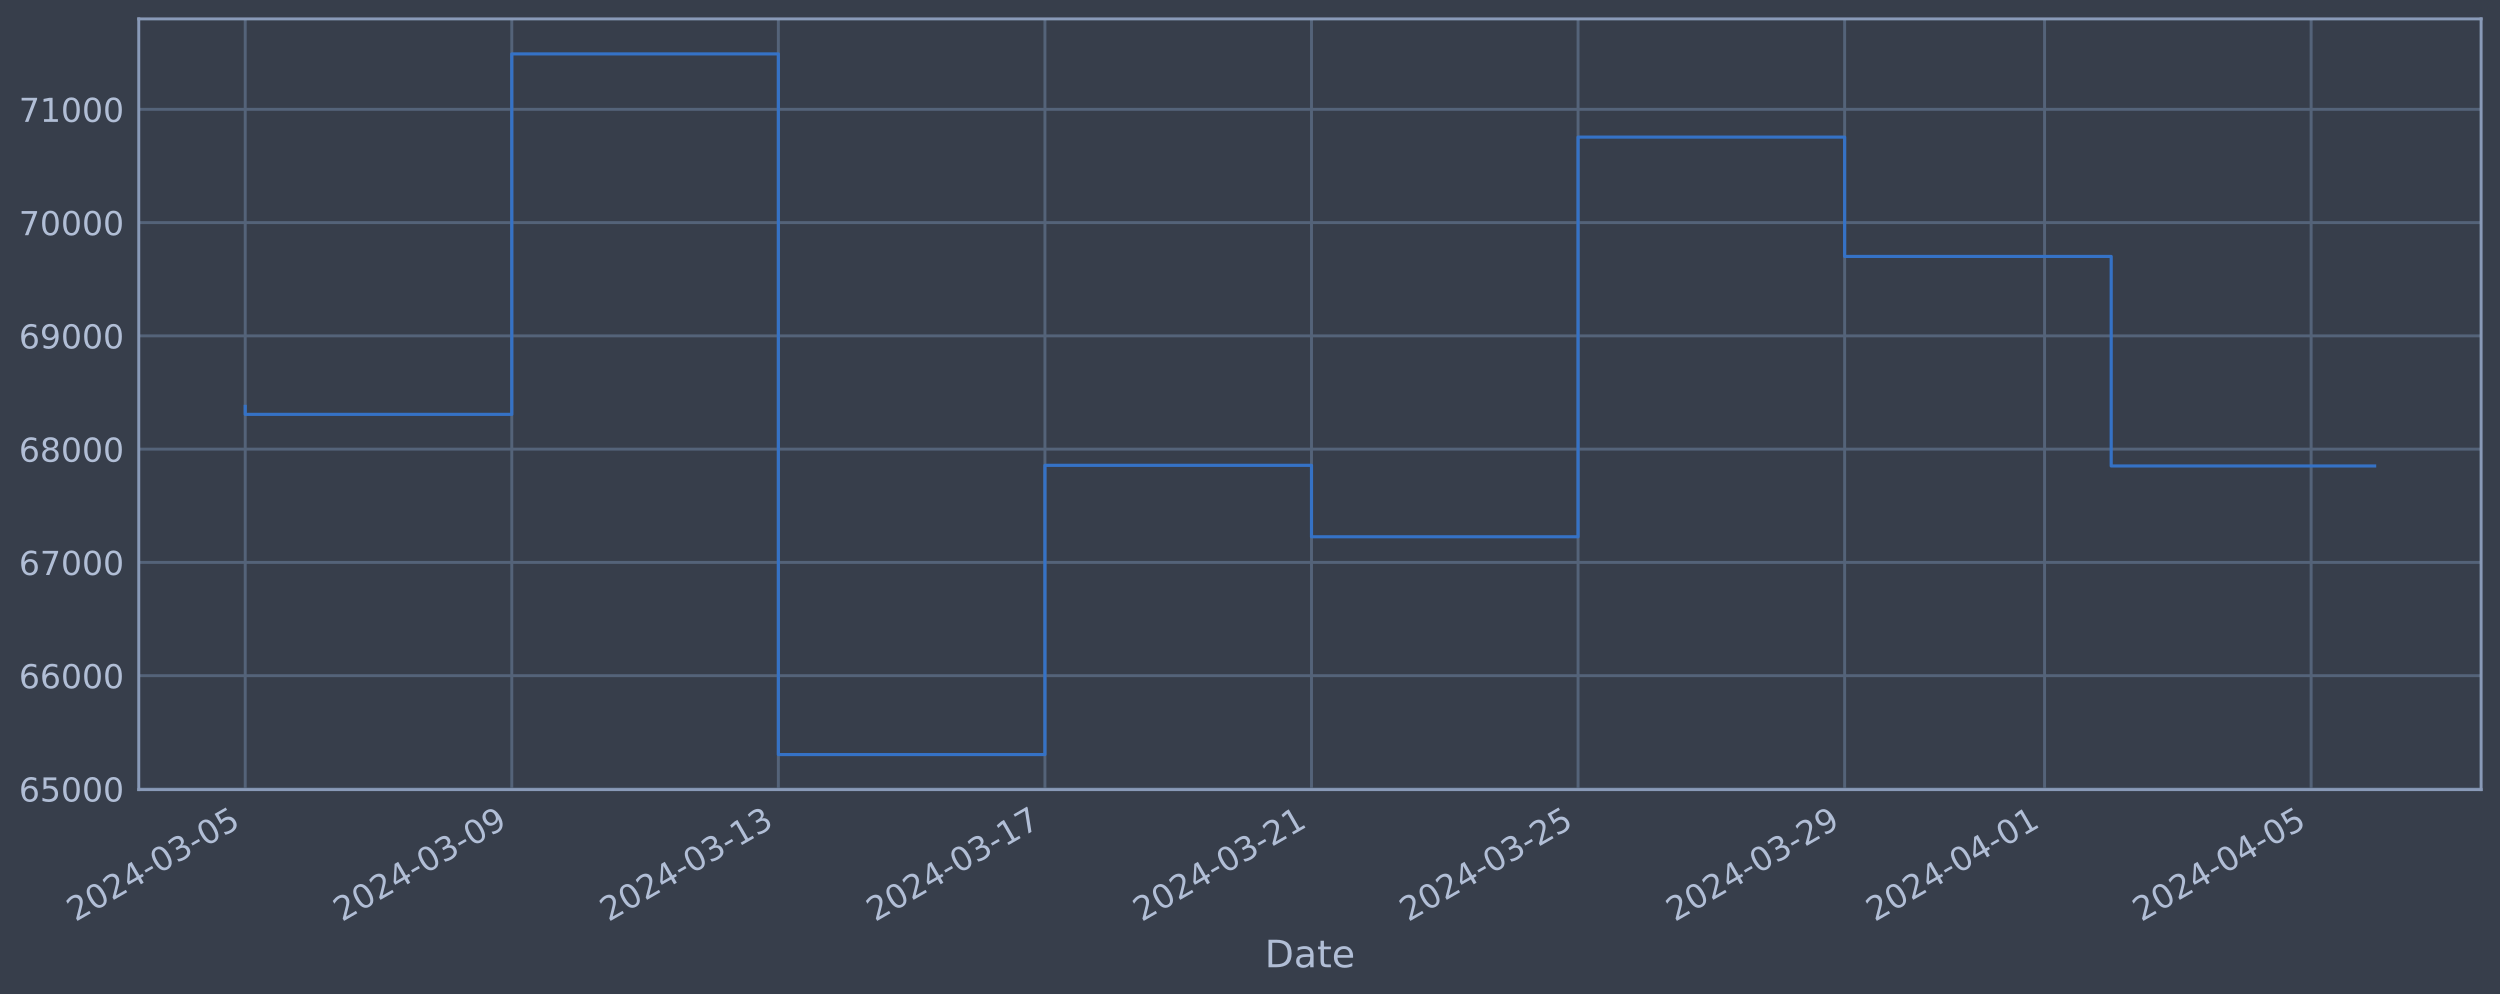
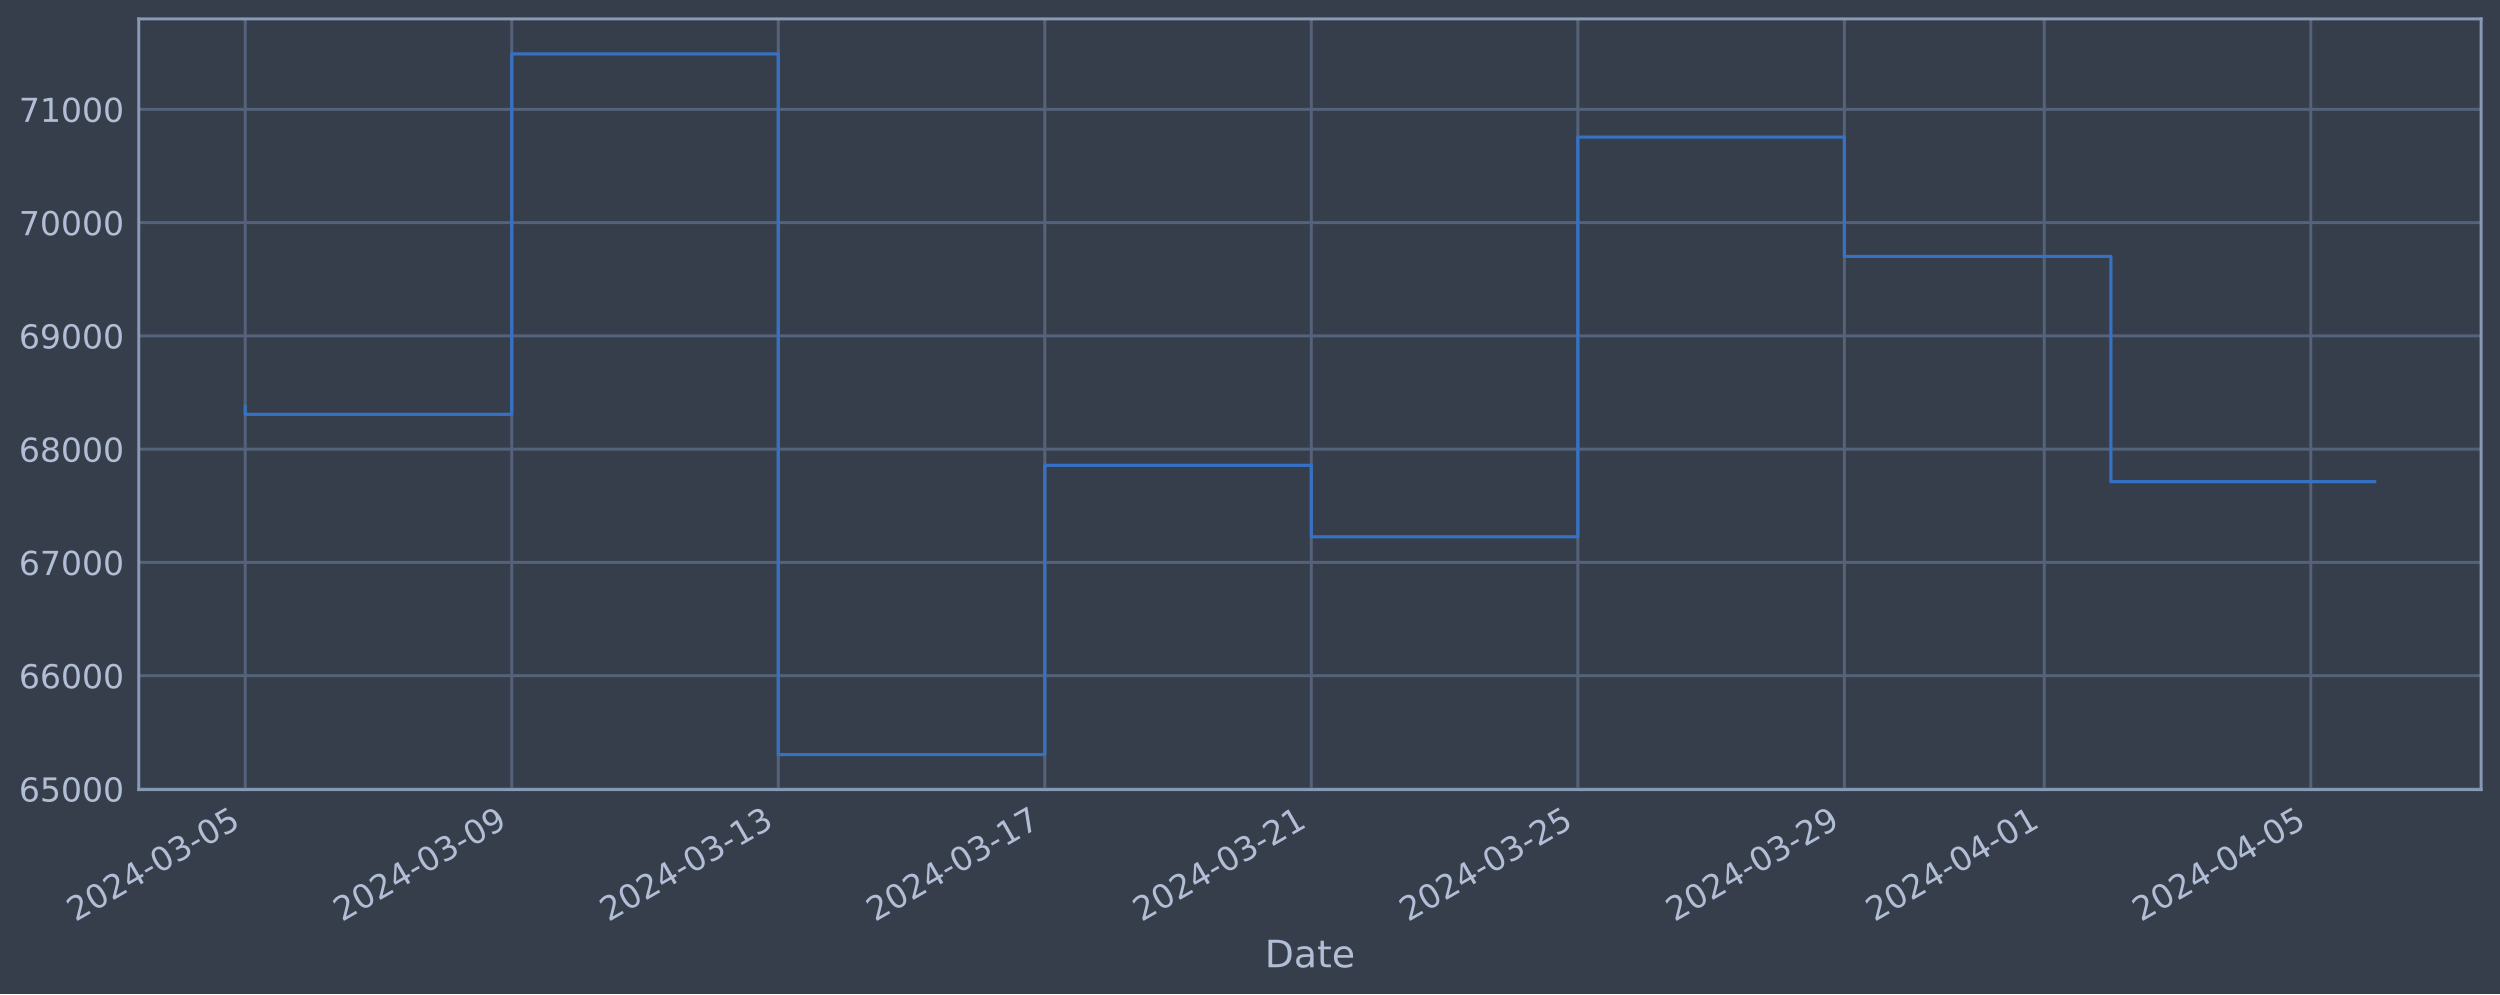
<svg xmlns="http://www.w3.org/2000/svg" xmlns:xlink="http://www.w3.org/1999/xlink" width="952.884pt" height="378.87pt" viewBox="0 0 952.884 378.87" version="1.1">
  <defs>
    <style type="text/css">*{stroke-linejoin: round; stroke-linecap: butt}</style>
  </defs>
  <g id="figure_1">
    <g id="patch_1">
      <path d="M 0 378.87  L 952.884 378.87  L 952.884 0  L 0 0  z " style="fill: #373e4b" />
    </g>
    <g id="axes_1">
      <g id="patch_2">
        <path d="M 52.884 300.96  L 945.684 300.96  L 945.684 7.2  L 52.884 7.2  z " style="fill: #373e4b" />
      </g>
      <g id="matplotlib.axis_1">
        <g id="xtick_1">
          <g id="line2d_1">
-             <path d="M 93.466 300.96  L 93.466 7.2  " clip-path="url(#p7204bba244)" style="fill: none; stroke: #546379; stroke-width: 1.12; stroke-linecap: square" />
+             <path d="M 93.466 300.96  L 93.466 7.2  " clip-path="url(#pad7c3b9f8e)" style="fill: none; stroke: #546379; stroke-width: 1.12; stroke-linecap: square" />
          </g>
          <g id="line2d_2" />
          <g id="text_1">
            <g style="fill: #b1bed6" transform="translate(28.74006 351.4642) rotate(-30) scale(0.126 -0.126)">
              <defs>
                <path id="DejaVuSans-32" d="M 1228 531  L 3431 531  L 3431 0  L 469 0  L 469 531  Q 828 903 1448 1529  Q 2069 2156 2228 2338  Q 2531 2678 2651 2914  Q 2772 3150 2772 3378  Q 2772 3750 2511 3984  Q 2250 4219 1831 4219  Q 1534 4219 1204 4116  Q 875 4013 500 3803  L 500 4441  Q 881 4594 1212 4672  Q 1544 4750 1819 4750  Q 2544 4750 2975 4387  Q 3406 4025 3406 3419  Q 3406 3131 3298 2873  Q 3191 2616 2906 2266  Q 2828 2175 2409 1742  Q 1991 1309 1228 531  z " transform="scale(0.015625)" />
                <path id="DejaVuSans-30" d="M 2034 4250  Q 1547 4250 1301 3770  Q 1056 3291 1056 2328  Q 1056 1369 1301 889  Q 1547 409 2034 409  Q 2525 409 2770 889  Q 3016 1369 3016 2328  Q 3016 3291 2770 3770  Q 2525 4250 2034 4250  z M 2034 4750  Q 2819 4750 3233 4129  Q 3647 3509 3647 2328  Q 3647 1150 3233 529  Q 2819 -91 2034 -91  Q 1250 -91 836 529  Q 422 1150 422 2328  Q 422 3509 836 4129  Q 1250 4750 2034 4750  z " transform="scale(0.015625)" />
                <path id="DejaVuSans-34" d="M 2419 4116  L 825 1625  L 2419 1625  L 2419 4116  z M 2253 4666  L 3047 4666  L 3047 1625  L 3713 1625  L 3713 1100  L 3047 1100  L 3047 0  L 2419 0  L 2419 1100  L 313 1100  L 313 1709  L 2253 4666  z " transform="scale(0.015625)" />
                <path id="DejaVuSans-2d" d="M 313 2009  L 1997 2009  L 1997 1497  L 313 1497  L 313 2009  z " transform="scale(0.015625)" />
                <path id="DejaVuSans-33" d="M 2597 2516  Q 3050 2419 3304 2112  Q 3559 1806 3559 1356  Q 3559 666 3084 287  Q 2609 -91 1734 -91  Q 1441 -91 1130 -33  Q 819 25 488 141  L 488 750  Q 750 597 1062 519  Q 1375 441 1716 441  Q 2309 441 2620 675  Q 2931 909 2931 1356  Q 2931 1769 2642 2001  Q 2353 2234 1838 2234  L 1294 2234  L 1294 2753  L 1863 2753  Q 2328 2753 2575 2939  Q 2822 3125 2822 3475  Q 2822 3834 2567 4026  Q 2313 4219 1838 4219  Q 1578 4219 1281 4162  Q 984 4106 628 3988  L 628 4550  Q 988 4650 1302 4700  Q 1616 4750 1894 4750  Q 2613 4750 3031 4423  Q 3450 4097 3450 3541  Q 3450 3153 3228 2886  Q 3006 2619 2597 2516  z " transform="scale(0.015625)" />
                <path id="DejaVuSans-35" d="M 691 4666  L 3169 4666  L 3169 4134  L 1269 4134  L 1269 2991  Q 1406 3038 1543 3061  Q 1681 3084 1819 3084  Q 2600 3084 3056 2656  Q 3513 2228 3513 1497  Q 3513 744 3044 326  Q 2575 -91 1722 -91  Q 1428 -91 1123 -41  Q 819 9 494 109  L 494 744  Q 775 591 1075 516  Q 1375 441 1709 441  Q 2250 441 2565 725  Q 2881 1009 2881 1497  Q 2881 1984 2565 2268  Q 2250 2553 1709 2553  Q 1456 2553 1204 2497  Q 953 2441 691 2322  L 691 4666  z " transform="scale(0.015625)" />
              </defs>
              <use xlink:href="#DejaVuSans-32" />
              <use xlink:href="#DejaVuSans-30" x="63.623" />
              <use xlink:href="#DejaVuSans-32" x="127.246" />
              <use xlink:href="#DejaVuSans-34" x="190.869" />
              <use xlink:href="#DejaVuSans-2d" x="254.492" />
              <use xlink:href="#DejaVuSans-30" x="290.576" />
              <use xlink:href="#DejaVuSans-33" x="354.199" />
              <use xlink:href="#DejaVuSans-2d" x="417.822" />
              <use xlink:href="#DejaVuSans-30" x="453.906" />
              <use xlink:href="#DejaVuSans-35" x="517.529" />
            </g>
          </g>
        </g>
        <g id="xtick_2">
          <g id="line2d_3">
-             <path d="M 195.069 300.96  L 195.069 7.2  " clip-path="url(#p7204bba244)" style="fill: none; stroke: #546379; stroke-width: 1.12; stroke-linecap: square" />
+             <path d="M 195.052 300.96  L 195.052 7.2  " clip-path="url(#pad7c3b9f8e)" style="fill: none; stroke: #546379; stroke-width: 1.12; stroke-linecap: square" />
          </g>
          <g id="line2d_4" />
          <g id="text_2">
-             <g style="fill: #b1bed6" transform="translate(130.3437 351.4642) rotate(-30) scale(0.126 -0.126)">
+             <g style="fill: #b1bed6" transform="translate(130.3265 351.4642) rotate(-30) scale(0.126 -0.126)">
              <defs>
                <path id="DejaVuSans-39" d="M 703 97  L 703 672  Q 941 559 1184 500  Q 1428 441 1663 441  Q 2288 441 2617 861  Q 2947 1281 2994 2138  Q 2813 1869 2534 1725  Q 2256 1581 1919 1581  Q 1219 1581 811 2004  Q 403 2428 403 3163  Q 403 3881 828 4315  Q 1253 4750 1959 4750  Q 2769 4750 3195 4129  Q 3622 3509 3622 2328  Q 3622 1225 3098 567  Q 2575 -91 1691 -91  Q 1453 -91 1209 -44  Q 966 3 703 97  z M 1959 2075  Q 2384 2075 2632 2365  Q 2881 2656 2881 3163  Q 2881 3666 2632 3958  Q 2384 4250 1959 4250  Q 1534 4250 1286 3958  Q 1038 3666 1038 3163  Q 1038 2656 1286 2365  Q 1534 2075 1959 2075  z " transform="scale(0.015625)" />
              </defs>
              <use xlink:href="#DejaVuSans-32" />
              <use xlink:href="#DejaVuSans-30" x="63.623" />
              <use xlink:href="#DejaVuSans-32" x="127.246" />
              <use xlink:href="#DejaVuSans-34" x="190.869" />
              <use xlink:href="#DejaVuSans-2d" x="254.492" />
              <use xlink:href="#DejaVuSans-30" x="290.576" />
              <use xlink:href="#DejaVuSans-33" x="354.199" />
              <use xlink:href="#DejaVuSans-2d" x="417.822" />
              <use xlink:href="#DejaVuSans-30" x="453.906" />
              <use xlink:href="#DejaVuSans-39" x="517.529" />
            </g>
          </g>
        </g>
        <g id="xtick_3">
          <g id="line2d_5">
-             <path d="M 296.673 300.96  L 296.673 7.2  " clip-path="url(#p7204bba244)" style="fill: none; stroke: #546379; stroke-width: 1.12; stroke-linecap: square" />
+             <path d="M 296.638 300.96  L 296.638 7.2  " clip-path="url(#pad7c3b9f8e)" style="fill: none; stroke: #546379; stroke-width: 1.12; stroke-linecap: square" />
          </g>
          <g id="line2d_6" />
          <g id="text_3">
-             <g style="fill: #b1bed6" transform="translate(231.9474 351.4642) rotate(-30) scale(0.126 -0.126)">
+             <g style="fill: #b1bed6" transform="translate(231.913 351.4642) rotate(-30) scale(0.126 -0.126)">
              <defs>
                <path id="DejaVuSans-31" d="M 794 531  L 1825 531  L 1825 4091  L 703 3866  L 703 4441  L 1819 4666  L 2450 4666  L 2450 531  L 3481 531  L 3481 0  L 794 0  L 794 531  z " transform="scale(0.015625)" />
              </defs>
              <use xlink:href="#DejaVuSans-32" />
              <use xlink:href="#DejaVuSans-30" x="63.623" />
              <use xlink:href="#DejaVuSans-32" x="127.246" />
              <use xlink:href="#DejaVuSans-34" x="190.869" />
              <use xlink:href="#DejaVuSans-2d" x="254.492" />
              <use xlink:href="#DejaVuSans-30" x="290.576" />
              <use xlink:href="#DejaVuSans-33" x="354.199" />
              <use xlink:href="#DejaVuSans-2d" x="417.822" />
              <use xlink:href="#DejaVuSans-31" x="453.906" />
              <use xlink:href="#DejaVuSans-33" x="517.529" />
            </g>
          </g>
        </g>
        <g id="xtick_4">
          <g id="line2d_7">
-             <path d="M 398.277 300.96  L 398.277 7.2  " clip-path="url(#p7204bba244)" style="fill: none; stroke: #546379; stroke-width: 1.12; stroke-linecap: square" />
+             <path d="M 398.225 300.96  L 398.225 7.2  " clip-path="url(#pad7c3b9f8e)" style="fill: none; stroke: #546379; stroke-width: 1.12; stroke-linecap: square" />
          </g>
          <g id="line2d_8" />
          <g id="text_4">
-             <g style="fill: #b1bed6" transform="translate(333.5511 351.4642) rotate(-30) scale(0.126 -0.126)">
+             <g style="fill: #b1bed6" transform="translate(333.4994 351.4642) rotate(-30) scale(0.126 -0.126)">
              <defs>
                <path id="DejaVuSans-37" d="M 525 4666  L 3525 4666  L 3525 4397  L 1831 0  L 1172 0  L 2766 4134  L 525 4134  L 525 4666  z " transform="scale(0.015625)" />
              </defs>
              <use xlink:href="#DejaVuSans-32" />
              <use xlink:href="#DejaVuSans-30" x="63.623" />
              <use xlink:href="#DejaVuSans-32" x="127.246" />
              <use xlink:href="#DejaVuSans-34" x="190.869" />
              <use xlink:href="#DejaVuSans-2d" x="254.492" />
              <use xlink:href="#DejaVuSans-30" x="290.576" />
              <use xlink:href="#DejaVuSans-33" x="354.199" />
              <use xlink:href="#DejaVuSans-2d" x="417.822" />
              <use xlink:href="#DejaVuSans-31" x="453.906" />
              <use xlink:href="#DejaVuSans-37" x="517.529" />
            </g>
          </g>
        </g>
        <g id="xtick_5">
          <g id="line2d_9">
-             <path d="M 499.88 300.96  L 499.88 7.2  " clip-path="url(#p7204bba244)" style="fill: none; stroke: #546379; stroke-width: 1.12; stroke-linecap: square" />
+             <path d="M 499.811 300.96  L 499.811 7.2  " clip-path="url(#pad7c3b9f8e)" style="fill: none; stroke: #546379; stroke-width: 1.12; stroke-linecap: square" />
          </g>
          <g id="line2d_10" />
          <g id="text_5">
-             <g style="fill: #b1bed6" transform="translate(435.1548 351.4642) rotate(-30) scale(0.126 -0.126)">
+             <g style="fill: #b1bed6" transform="translate(435.0859 351.4642) rotate(-30) scale(0.126 -0.126)">
              <use xlink:href="#DejaVuSans-32" />
              <use xlink:href="#DejaVuSans-30" x="63.623" />
              <use xlink:href="#DejaVuSans-32" x="127.246" />
              <use xlink:href="#DejaVuSans-34" x="190.869" />
              <use xlink:href="#DejaVuSans-2d" x="254.492" />
              <use xlink:href="#DejaVuSans-30" x="290.576" />
              <use xlink:href="#DejaVuSans-33" x="354.199" />
              <use xlink:href="#DejaVuSans-2d" x="417.822" />
              <use xlink:href="#DejaVuSans-32" x="453.906" />
              <use xlink:href="#DejaVuSans-31" x="517.529" />
            </g>
          </g>
        </g>
        <g id="xtick_6">
          <g id="line2d_11">
-             <path d="M 601.484 300.96  L 601.484 7.2  " clip-path="url(#p7204bba244)" style="fill: none; stroke: #546379; stroke-width: 1.12; stroke-linecap: square" />
+             <path d="M 601.398 300.96  L 601.398 7.2  " clip-path="url(#pad7c3b9f8e)" style="fill: none; stroke: #546379; stroke-width: 1.12; stroke-linecap: square" />
          </g>
          <g id="line2d_12" />
          <g id="text_6">
-             <g style="fill: #b1bed6" transform="translate(536.7584 351.4642) rotate(-30) scale(0.126 -0.126)">
+             <g style="fill: #b1bed6" transform="translate(536.6723 351.4642) rotate(-30) scale(0.126 -0.126)">
              <use xlink:href="#DejaVuSans-32" />
              <use xlink:href="#DejaVuSans-30" x="63.623" />
              <use xlink:href="#DejaVuSans-32" x="127.246" />
              <use xlink:href="#DejaVuSans-34" x="190.869" />
              <use xlink:href="#DejaVuSans-2d" x="254.492" />
              <use xlink:href="#DejaVuSans-30" x="290.576" />
              <use xlink:href="#DejaVuSans-33" x="354.199" />
              <use xlink:href="#DejaVuSans-2d" x="417.822" />
              <use xlink:href="#DejaVuSans-32" x="453.906" />
              <use xlink:href="#DejaVuSans-35" x="517.529" />
            </g>
          </g>
        </g>
        <g id="xtick_7">
          <g id="line2d_13">
-             <path d="M 703.088 300.96  L 703.088 7.2  " clip-path="url(#p7204bba244)" style="fill: none; stroke: #546379; stroke-width: 1.12; stroke-linecap: square" />
+             <path d="M 702.984 300.96  L 702.984 7.2  " clip-path="url(#pad7c3b9f8e)" style="fill: none; stroke: #546379; stroke-width: 1.12; stroke-linecap: square" />
          </g>
          <g id="line2d_14" />
          <g id="text_7">
-             <g style="fill: #b1bed6" transform="translate(638.3621 351.4642) rotate(-30) scale(0.126 -0.126)">
+             <g style="fill: #b1bed6" transform="translate(638.2588 351.4642) rotate(-30) scale(0.126 -0.126)">
              <use xlink:href="#DejaVuSans-32" />
              <use xlink:href="#DejaVuSans-30" x="63.623" />
              <use xlink:href="#DejaVuSans-32" x="127.246" />
              <use xlink:href="#DejaVuSans-34" x="190.869" />
              <use xlink:href="#DejaVuSans-2d" x="254.492" />
              <use xlink:href="#DejaVuSans-30" x="290.576" />
              <use xlink:href="#DejaVuSans-33" x="354.199" />
              <use xlink:href="#DejaVuSans-2d" x="417.822" />
              <use xlink:href="#DejaVuSans-32" x="453.906" />
              <use xlink:href="#DejaVuSans-39" x="517.529" />
            </g>
          </g>
        </g>
        <g id="xtick_8">
          <g id="line2d_15">
-             <path d="M 779.29 300.96  L 779.29 7.2  " clip-path="url(#p7204bba244)" style="fill: none; stroke: #546379; stroke-width: 1.12; stroke-linecap: square" />
+             <path d="M 779.174 300.96  L 779.174 7.2  " clip-path="url(#pad7c3b9f8e)" style="fill: none; stroke: #546379; stroke-width: 1.12; stroke-linecap: square" />
          </g>
          <g id="line2d_16" />
          <g id="text_8">
-             <g style="fill: #b1bed6" transform="translate(714.5649 351.4642) rotate(-30) scale(0.126 -0.126)">
+             <g style="fill: #b1bed6" transform="translate(714.4486 351.4642) rotate(-30) scale(0.126 -0.126)">
              <use xlink:href="#DejaVuSans-32" />
              <use xlink:href="#DejaVuSans-30" x="63.623" />
              <use xlink:href="#DejaVuSans-32" x="127.246" />
              <use xlink:href="#DejaVuSans-34" x="190.869" />
              <use xlink:href="#DejaVuSans-2d" x="254.492" />
              <use xlink:href="#DejaVuSans-30" x="290.576" />
              <use xlink:href="#DejaVuSans-34" x="354.199" />
              <use xlink:href="#DejaVuSans-2d" x="417.822" />
              <use xlink:href="#DejaVuSans-30" x="453.906" />
              <use xlink:href="#DejaVuSans-31" x="517.529" />
            </g>
          </g>
        </g>
        <g id="xtick_9">
          <g id="line2d_17">
-             <path d="M 880.894 300.96  L 880.894 7.2  " clip-path="url(#p7204bba244)" style="fill: none; stroke: #546379; stroke-width: 1.12; stroke-linecap: square" />
+             <path d="M 880.761 300.96  L 880.761 7.2  " clip-path="url(#pad7c3b9f8e)" style="fill: none; stroke: #546379; stroke-width: 1.12; stroke-linecap: square" />
          </g>
          <g id="line2d_18" />
          <g id="text_9">
-             <g style="fill: #b1bed6" transform="translate(816.1685 351.4642) rotate(-30) scale(0.126 -0.126)">
+             <g style="fill: #b1bed6" transform="translate(816.0351 351.4642) rotate(-30) scale(0.126 -0.126)">
              <use xlink:href="#DejaVuSans-32" />
              <use xlink:href="#DejaVuSans-30" x="63.623" />
              <use xlink:href="#DejaVuSans-32" x="127.246" />
              <use xlink:href="#DejaVuSans-34" x="190.869" />
              <use xlink:href="#DejaVuSans-2d" x="254.492" />
              <use xlink:href="#DejaVuSans-30" x="290.576" />
              <use xlink:href="#DejaVuSans-34" x="354.199" />
              <use xlink:href="#DejaVuSans-2d" x="417.822" />
              <use xlink:href="#DejaVuSans-30" x="453.906" />
              <use xlink:href="#DejaVuSans-35" x="517.529" />
            </g>
          </g>
        </g>
        <g id="text_10">
          <g style="fill: #b1bed6" transform="translate(482.0746 368.6753) scale(0.144 -0.144)">
            <defs>
              <path id="DejaVuSans-44" d="M 1259 4147  L 1259 519  L 2022 519  Q 2988 519 3436 956  Q 3884 1394 3884 2338  Q 3884 3275 3436 3711  Q 2988 4147 2022 4147  L 1259 4147  z M 628 4666  L 1925 4666  Q 3281 4666 3915 4102  Q 4550 3538 4550 2338  Q 4550 1131 3912 565  Q 3275 0 1925 0  L 628 0  L 628 4666  z " transform="scale(0.015625)" />
              <path id="DejaVuSans-61" d="M 2194 1759  Q 1497 1759 1228 1600  Q 959 1441 959 1056  Q 959 750 1161 570  Q 1363 391 1709 391  Q 2188 391 2477 730  Q 2766 1069 2766 1631  L 2766 1759  L 2194 1759  z M 3341 1997  L 3341 0  L 2766 0  L 2766 531  Q 2569 213 2275 61  Q 1981 -91 1556 -91  Q 1019 -91 701 211  Q 384 513 384 1019  Q 384 1609 779 1909  Q 1175 2209 1959 2209  L 2766 2209  L 2766 2266  Q 2766 2663 2505 2880  Q 2244 3097 1772 3097  Q 1472 3097 1187 3025  Q 903 2953 641 2809  L 641 3341  Q 956 3463 1253 3523  Q 1550 3584 1831 3584  Q 2591 3584 2966 3190  Q 3341 2797 3341 1997  z " transform="scale(0.015625)" />
              <path id="DejaVuSans-74" d="M 1172 4494  L 1172 3500  L 2356 3500  L 2356 3053  L 1172 3053  L 1172 1153  Q 1172 725 1289 603  Q 1406 481 1766 481  L 2356 481  L 2356 0  L 1766 0  Q 1100 0 847 248  Q 594 497 594 1153  L 594 3053  L 172 3053  L 172 3500  L 594 3500  L 594 4494  L 1172 4494  z " transform="scale(0.015625)" />
              <path id="DejaVuSans-65" d="M 3597 1894  L 3597 1613  L 953 1613  Q 991 1019 1311 708  Q 1631 397 2203 397  Q 2534 397 2845 478  Q 3156 559 3463 722  L 3463 178  Q 3153 47 2828 -22  Q 2503 -91 2169 -91  Q 1331 -91 842 396  Q 353 884 353 1716  Q 353 2575 817 3079  Q 1281 3584 2069 3584  Q 2775 3584 3186 3129  Q 3597 2675 3597 1894  z M 3022 2063  Q 3016 2534 2758 2815  Q 2500 3097 2075 3097  Q 1594 3097 1305 2825  Q 1016 2553 972 2059  L 3022 2063  z " transform="scale(0.015625)" />
            </defs>
            <use xlink:href="#DejaVuSans-44" />
            <use xlink:href="#DejaVuSans-61" x="77.002" />
            <use xlink:href="#DejaVuSans-74" x="138.281" />
            <use xlink:href="#DejaVuSans-65" x="177.49" />
          </g>
        </g>
      </g>
      <g id="matplotlib.axis_2">
        <g id="ytick_1">
          <g id="line2d_19">
-             <path d="M 52.884 300.718  L 945.684 300.718  " clip-path="url(#p7204bba244)" style="fill: none; stroke: #546379; stroke-width: 1.12; stroke-linecap: square" />
+             <path d="M 52.884 300.718  L 945.684 300.718  " clip-path="url(#pad7c3b9f8e)" style="fill: none; stroke: #546379; stroke-width: 1.12; stroke-linecap: square" />
          </g>
          <g id="line2d_20" />
          <g id="text_11">
            <g style="fill: #b1bed6" transform="translate(7.2 305.5049) scale(0.126 -0.126)">
              <defs>
                <path id="DejaVuSans-36" d="M 2113 2584  Q 1688 2584 1439 2293  Q 1191 2003 1191 1497  Q 1191 994 1439 701  Q 1688 409 2113 409  Q 2538 409 2786 701  Q 3034 994 3034 1497  Q 3034 2003 2786 2293  Q 2538 2584 2113 2584  z M 3366 4563  L 3366 3988  Q 3128 4100 2886 4159  Q 2644 4219 2406 4219  Q 1781 4219 1451 3797  Q 1122 3375 1075 2522  Q 1259 2794 1537 2939  Q 1816 3084 2150 3084  Q 2853 3084 3261 2657  Q 3669 2231 3669 1497  Q 3669 778 3244 343  Q 2819 -91 2113 -91  Q 1303 -91 875 529  Q 447 1150 447 2328  Q 447 3434 972 4092  Q 1497 4750 2381 4750  Q 2619 4750 2861 4703  Q 3103 4656 3366 4563  z " transform="scale(0.015625)" />
              </defs>
              <use xlink:href="#DejaVuSans-36" />
              <use xlink:href="#DejaVuSans-35" x="63.623" />
              <use xlink:href="#DejaVuSans-30" x="127.246" />
              <use xlink:href="#DejaVuSans-30" x="190.869" />
              <use xlink:href="#DejaVuSans-30" x="254.492" />
            </g>
          </g>
        </g>
        <g id="ytick_2">
          <g id="line2d_21">
-             <path d="M 52.884 257.544  L 945.684 257.544  " clip-path="url(#p7204bba244)" style="fill: none; stroke: #546379; stroke-width: 1.12; stroke-linecap: square" />
+             <path d="M 52.884 257.544  L 945.684 257.544  " clip-path="url(#pad7c3b9f8e)" style="fill: none; stroke: #546379; stroke-width: 1.12; stroke-linecap: square" />
          </g>
          <g id="line2d_22" />
          <g id="text_12">
            <g style="fill: #b1bed6" transform="translate(7.2 262.331) scale(0.126 -0.126)">
              <use xlink:href="#DejaVuSans-36" />
              <use xlink:href="#DejaVuSans-36" x="63.623" />
              <use xlink:href="#DejaVuSans-30" x="127.246" />
              <use xlink:href="#DejaVuSans-30" x="190.869" />
              <use xlink:href="#DejaVuSans-30" x="254.492" />
            </g>
          </g>
        </g>
        <g id="ytick_3">
          <g id="line2d_23">
-             <path d="M 52.884 214.37  L 945.684 214.37  " clip-path="url(#p7204bba244)" style="fill: none; stroke: #546379; stroke-width: 1.12; stroke-linecap: square" />
+             <path d="M 52.884 214.37  L 945.684 214.37  " clip-path="url(#pad7c3b9f8e)" style="fill: none; stroke: #546379; stroke-width: 1.12; stroke-linecap: square" />
          </g>
          <g id="line2d_24" />
          <g id="text_13">
            <g style="fill: #b1bed6" transform="translate(7.2 219.157) scale(0.126 -0.126)">
              <use xlink:href="#DejaVuSans-36" />
              <use xlink:href="#DejaVuSans-37" x="63.623" />
              <use xlink:href="#DejaVuSans-30" x="127.246" />
              <use xlink:href="#DejaVuSans-30" x="190.869" />
              <use xlink:href="#DejaVuSans-30" x="254.492" />
            </g>
          </g>
        </g>
        <g id="ytick_4">
          <g id="line2d_25">
-             <path d="M 52.884 171.196  L 945.684 171.196  " clip-path="url(#p7204bba244)" style="fill: none; stroke: #546379; stroke-width: 1.12; stroke-linecap: square" />
+             <path d="M 52.884 171.196  L 945.684 171.196  " clip-path="url(#pad7c3b9f8e)" style="fill: none; stroke: #546379; stroke-width: 1.12; stroke-linecap: square" />
          </g>
          <g id="line2d_26" />
          <g id="text_14">
            <g style="fill: #b1bed6" transform="translate(7.2 175.9831) scale(0.126 -0.126)">
              <defs>
                <path id="DejaVuSans-38" d="M 2034 2216  Q 1584 2216 1326 1975  Q 1069 1734 1069 1313  Q 1069 891 1326 650  Q 1584 409 2034 409  Q 2484 409 2743 651  Q 3003 894 3003 1313  Q 3003 1734 2745 1975  Q 2488 2216 2034 2216  z M 1403 2484  Q 997 2584 770 2862  Q 544 3141 544 3541  Q 544 4100 942 4425  Q 1341 4750 2034 4750  Q 2731 4750 3128 4425  Q 3525 4100 3525 3541  Q 3525 3141 3298 2862  Q 3072 2584 2669 2484  Q 3125 2378 3379 2068  Q 3634 1759 3634 1313  Q 3634 634 3220 271  Q 2806 -91 2034 -91  Q 1263 -91 848 271  Q 434 634 434 1313  Q 434 1759 690 2068  Q 947 2378 1403 2484  z M 1172 3481  Q 1172 3119 1398 2916  Q 1625 2713 2034 2713  Q 2441 2713 2670 2916  Q 2900 3119 2900 3481  Q 2900 3844 2670 4047  Q 2441 4250 2034 4250  Q 1625 4250 1398 4047  Q 1172 3844 1172 3481  z " transform="scale(0.015625)" />
              </defs>
              <use xlink:href="#DejaVuSans-36" />
              <use xlink:href="#DejaVuSans-38" x="63.623" />
              <use xlink:href="#DejaVuSans-30" x="127.246" />
              <use xlink:href="#DejaVuSans-30" x="190.869" />
              <use xlink:href="#DejaVuSans-30" x="254.492" />
            </g>
          </g>
        </g>
        <g id="ytick_5">
          <g id="line2d_27">
-             <path d="M 52.884 128.022  L 945.684 128.022  " clip-path="url(#p7204bba244)" style="fill: none; stroke: #546379; stroke-width: 1.12; stroke-linecap: square" />
+             <path d="M 52.884 128.022  L 945.684 128.022  " clip-path="url(#pad7c3b9f8e)" style="fill: none; stroke: #546379; stroke-width: 1.12; stroke-linecap: square" />
          </g>
          <g id="line2d_28" />
          <g id="text_15">
            <g style="fill: #b1bed6" transform="translate(7.2 132.8092) scale(0.126 -0.126)">
              <use xlink:href="#DejaVuSans-36" />
              <use xlink:href="#DejaVuSans-39" x="63.623" />
              <use xlink:href="#DejaVuSans-30" x="127.246" />
              <use xlink:href="#DejaVuSans-30" x="190.869" />
              <use xlink:href="#DejaVuSans-30" x="254.492" />
            </g>
          </g>
        </g>
        <g id="ytick_6">
          <g id="line2d_29">
-             <path d="M 52.884 84.848  L 945.684 84.848  " clip-path="url(#p7204bba244)" style="fill: none; stroke: #546379; stroke-width: 1.12; stroke-linecap: square" />
+             <path d="M 52.884 84.848  L 945.684 84.848  " clip-path="url(#pad7c3b9f8e)" style="fill: none; stroke: #546379; stroke-width: 1.12; stroke-linecap: square" />
          </g>
          <g id="line2d_30" />
          <g id="text_16">
            <g style="fill: #b1bed6" transform="translate(7.2 89.63523) scale(0.126 -0.126)">
              <use xlink:href="#DejaVuSans-37" />
              <use xlink:href="#DejaVuSans-30" x="63.623" />
              <use xlink:href="#DejaVuSans-30" x="127.246" />
              <use xlink:href="#DejaVuSans-30" x="190.869" />
              <use xlink:href="#DejaVuSans-30" x="254.492" />
            </g>
          </g>
        </g>
        <g id="ytick_7">
          <g id="line2d_31">
-             <path d="M 52.884 41.674  L 945.684 41.674  " clip-path="url(#p7204bba244)" style="fill: none; stroke: #546379; stroke-width: 1.12; stroke-linecap: square" />
+             <path d="M 52.884 41.674  L 945.684 41.674  " clip-path="url(#pad7c3b9f8e)" style="fill: none; stroke: #546379; stroke-width: 1.12; stroke-linecap: square" />
          </g>
          <g id="line2d_32" />
          <g id="text_17">
            <g style="fill: #b1bed6" transform="translate(7.2 46.4613) scale(0.126 -0.126)">
              <use xlink:href="#DejaVuSans-37" />
              <use xlink:href="#DejaVuSans-31" x="63.623" />
              <use xlink:href="#DejaVuSans-30" x="127.246" />
              <use xlink:href="#DejaVuSans-30" x="190.869" />
              <use xlink:href="#DejaVuSans-30" x="254.492" />
            </g>
          </g>
        </g>
      </g>
      <g id="line2d_33">
-         <path d="M 93.466 154.891  L 93.466 157.946  L 195.069 157.946  L 195.069 20.553  L 296.673 20.553  L 296.673 287.607  L 398.277 287.607  L 398.277 177.362  L 499.88 177.362  L 499.88 204.598  L 601.484 204.598  L 601.484 52.265  L 703.088 52.265  L 703.088 97.744  L 804.691 97.744  L 804.691 177.604  L 905.102 177.604  " clip-path="url(#p7204bba244)" style="fill: none; stroke: #3572c6; stroke-width: 1.2; stroke-linecap: square" />
+         <path d="M 93.466 154.891  L 93.466 157.946  L 195.052 157.946  L 195.052 20.553  L 296.638 20.553  L 296.638 287.607  L 398.225 287.607  L 398.225 177.362  L 499.811 177.362  L 499.811 204.598  L 601.398 204.598  L 601.398 52.265  L 702.984 52.265  L 702.984 97.744  L 804.571 97.744  L 804.571 183.573  L 905.102 183.573  " clip-path="url(#pad7c3b9f8e)" style="fill: none; stroke: #3572c6; stroke-width: 1.2; stroke-linecap: square" />
      </g>
      <g id="patch_3">
        <path d="M 52.884 300.96  L 52.884 7.2  " style="fill: none; stroke: #899ab8; stroke-width: 1.12; stroke-linejoin: miter; stroke-linecap: square" />
      </g>
      <g id="patch_4">
        <path d="M 945.684 300.96  L 945.684 7.2  " style="fill: none; stroke: #899ab8; stroke-width: 1.12; stroke-linejoin: miter; stroke-linecap: square" />
      </g>
      <g id="patch_5">
        <path d="M 52.884 300.96  L 945.684 300.96  " style="fill: none; stroke: #899ab8; stroke-width: 1.12; stroke-linejoin: miter; stroke-linecap: square" />
      </g>
      <g id="patch_6">
        <path d="M 52.884 7.2  L 945.684 7.2  " style="fill: none; stroke: #899ab8; stroke-width: 1.12; stroke-linejoin: miter; stroke-linecap: square" />
      </g>
    </g>
  </g>
  <defs>
-     <clipPath id="p7204bba244">
+     <clipPath id="pad7c3b9f8e">
      <rect x="52.884" y="7.2" width="892.8" height="293.76" />
    </clipPath>
  </defs>
</svg>
